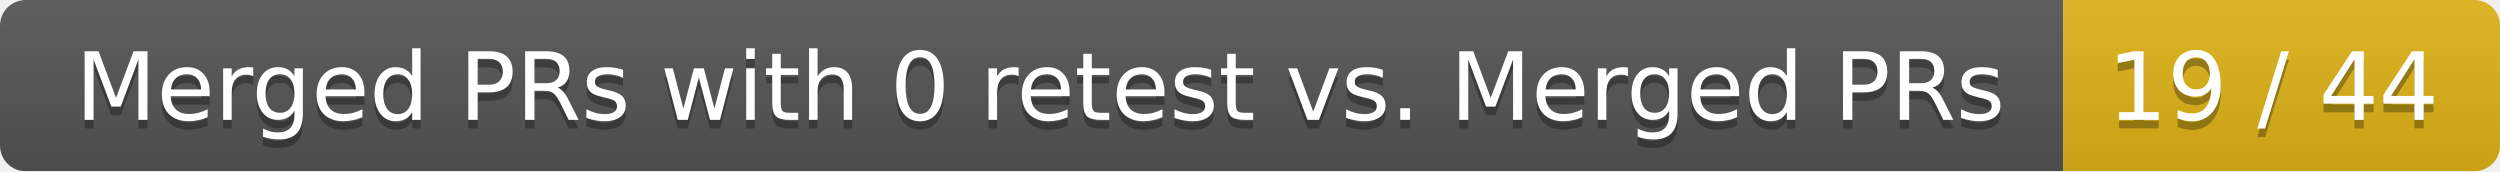
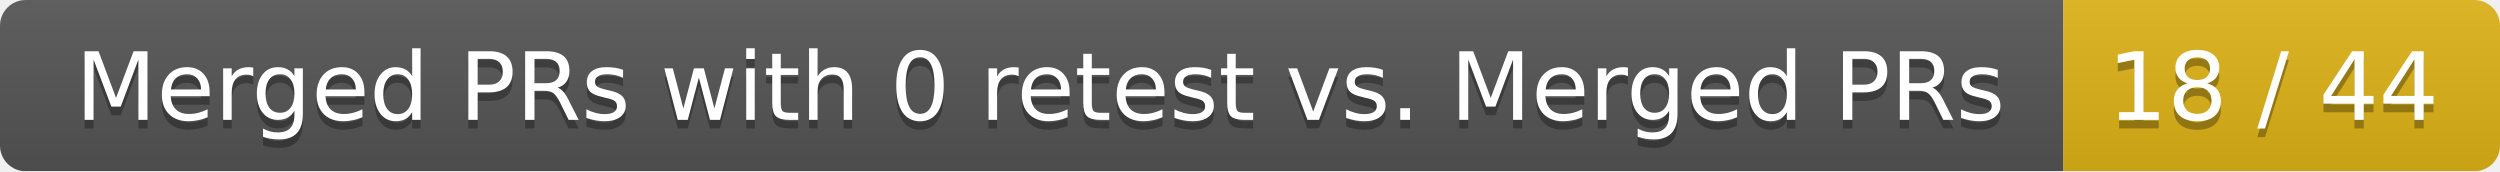
<svg xmlns="http://www.w3.org/2000/svg" width="292" height="20">
  <linearGradient id="smooth" x2="0" y2="100%">
    <stop offset="0" stop-color="#bbb" stop-opacity=".1" />
    <stop offset="1" stop-opacity=".1" />
  </linearGradient>
  <mask id="round">
    <rect width="292" height="20" rx="3" fill="#fff" />
  </mask>
  <g mask="url(#round)">
    <rect width="241" height="20" fill="#555" />
    <rect x="241" width="51" height="20" fill="#dfb317" />
    <rect width="292" height="20" fill="url(#smooth)" />
  </g>
  <g fill="#fff" text-anchor="middle" font-family="DejaVu Sans,Verdana,Geneva,sans-serif" font-size="11">
    <text x="121.5" y="15" fill="#010101" fill-opacity=".3">Merged PRs with 0 retest vs. Merged PRs</text>
    <text x="121.5" y="14">Merged PRs with 0 retest vs. Merged PRs</text>
-     <text x="265.5" y="15" fill="#010101" fill-opacity=".3">19 / 44</text>
-     <text x="265.5" y="14">19 / 44</text>
+     <text x="265.5" y="15" fill="#010101" fill-opacity=".3">18 / 44</text>
+     <text x="265.5" y="14">18 / 44</text>
  </g>
</svg>
